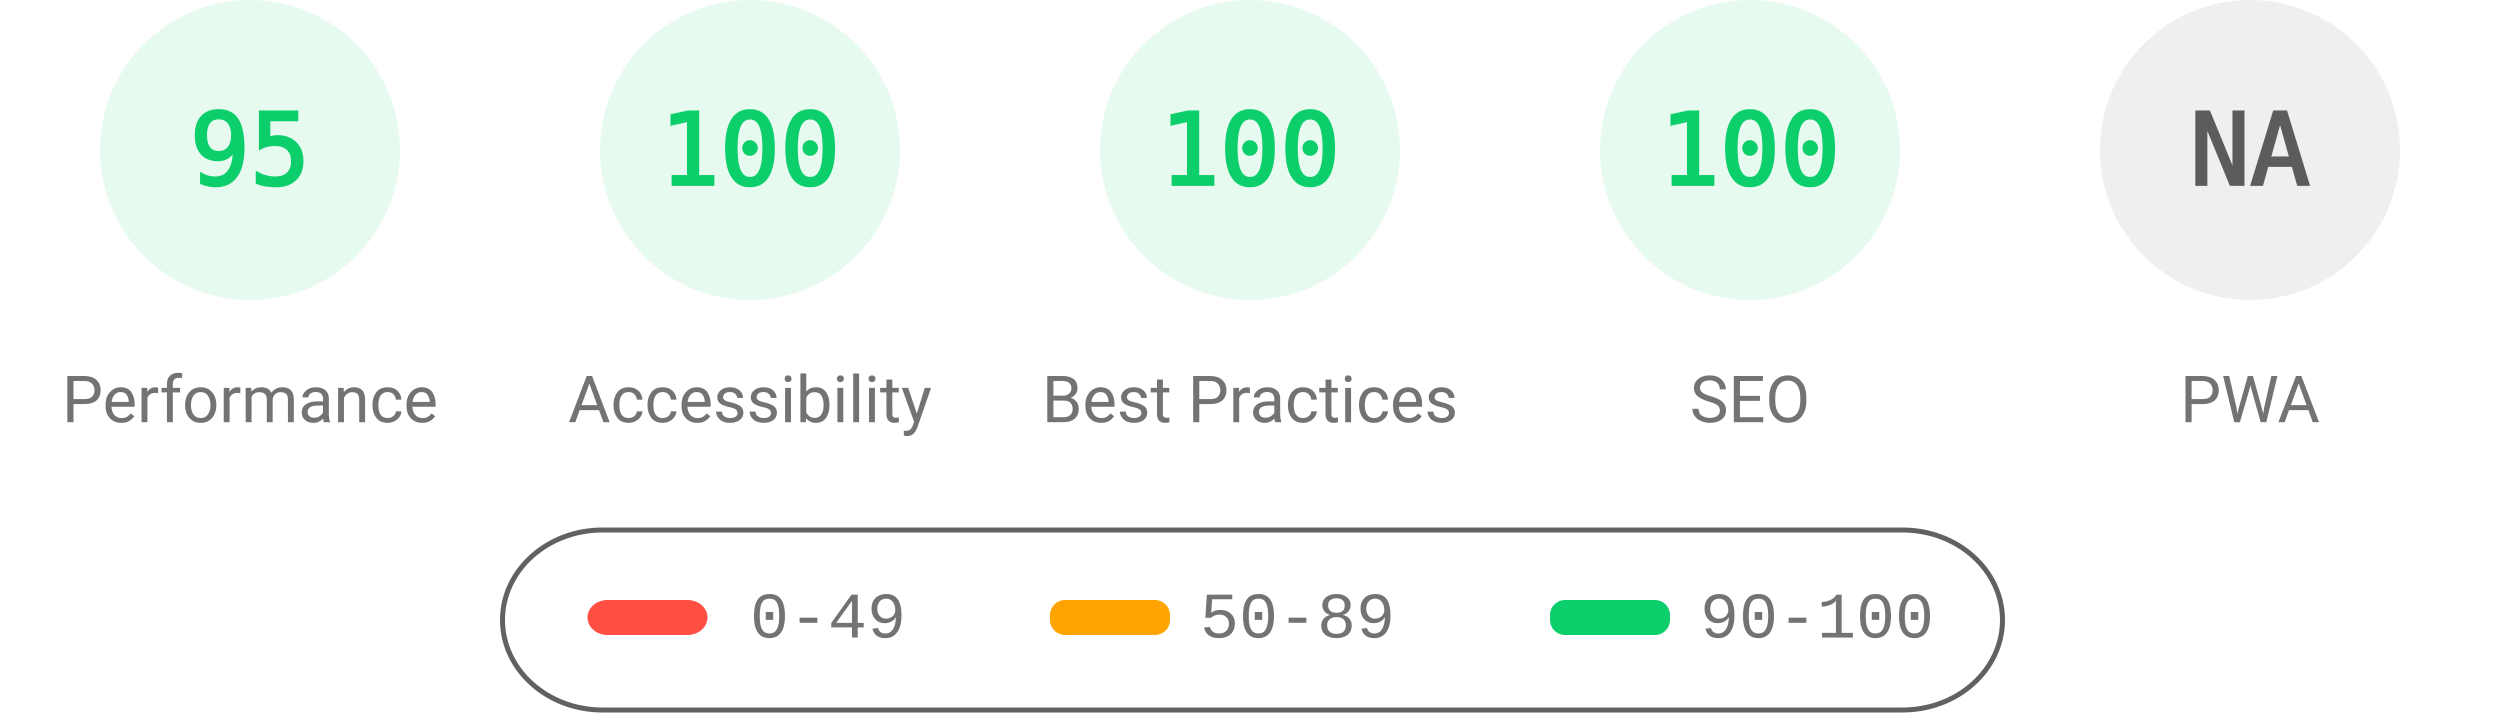
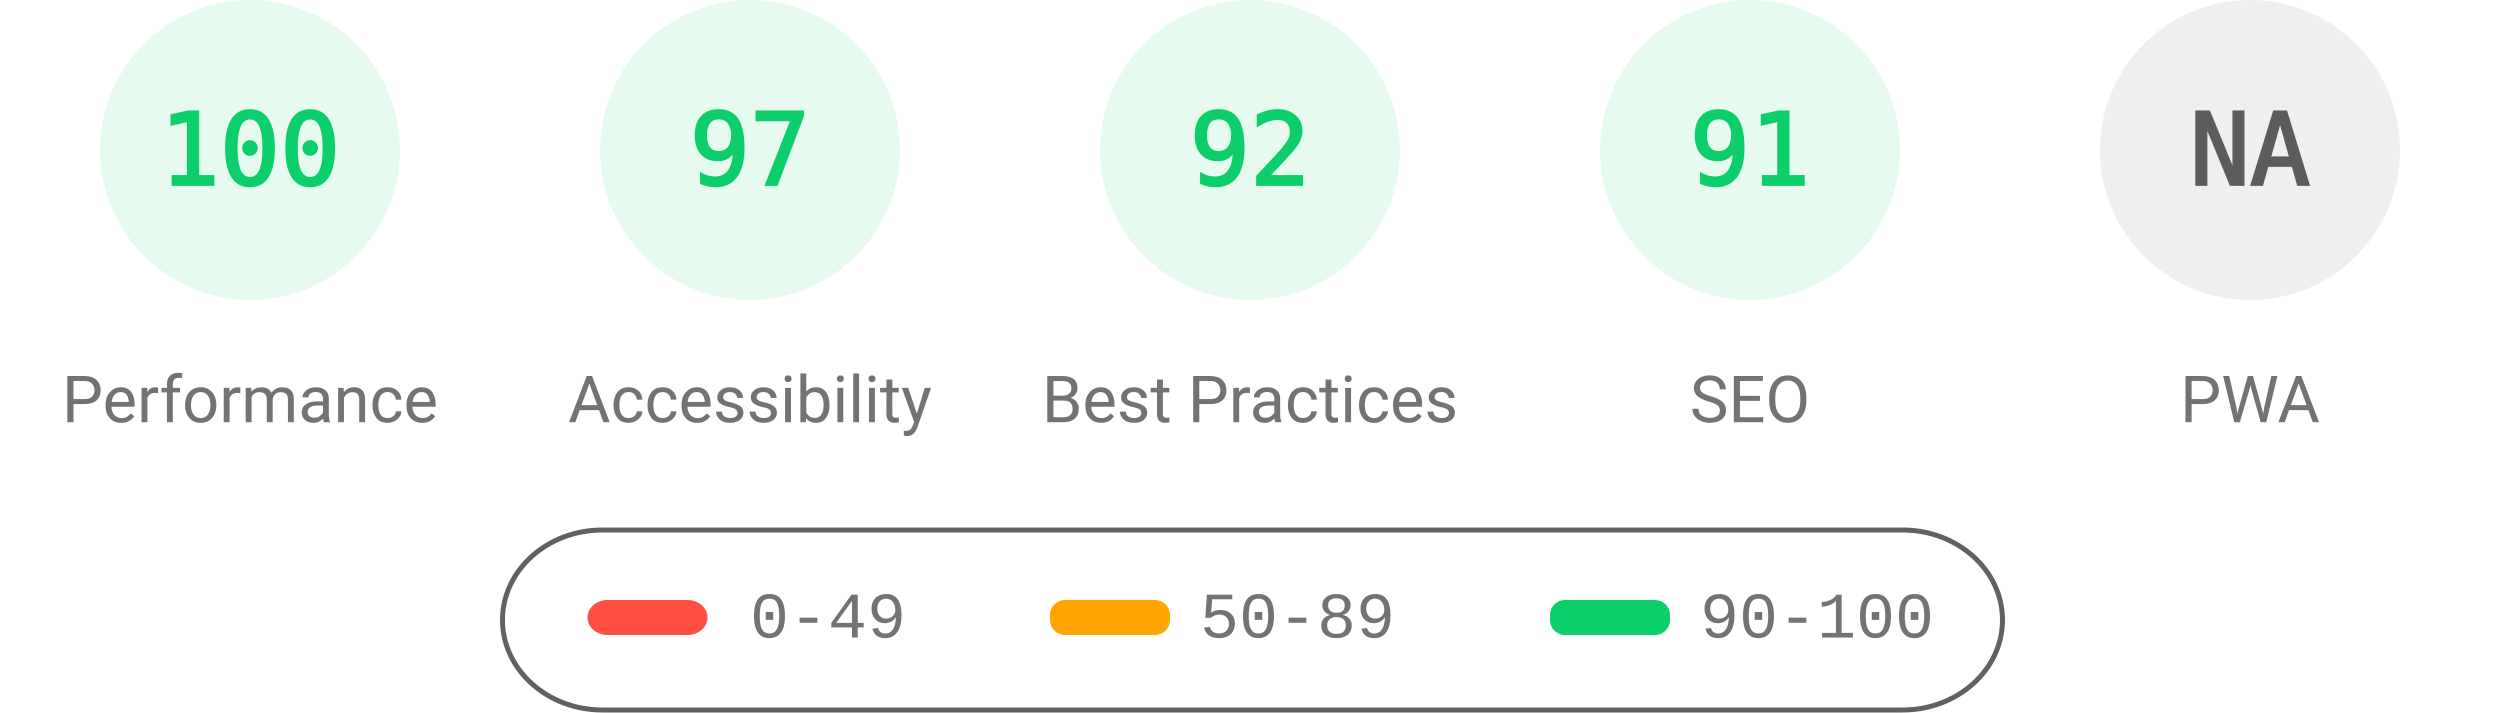
<svg xmlns="http://www.w3.org/2000/svg" fill="none" width="1000" height="285">
  <style>.gauge-base{opacity:.1}.gauge-arc{fill:none;animation-delay:250ms;stroke-linecap:round;transform:rotate(-90deg);transform-origin:100px 60px;animation:load-gauge 1s ease forwards}.guage-text{font-size:40px;font-family:monospace;text-align:center}.guage-red{color:#ff4e42;fill:#ff4e42;stroke:#ff4e42}.guage-orange{color:#ffa400;fill:#ffa400;stroke:#ffa400}.guage-green{color:#0cce6b;fill:#0cce6b;stroke:#0cce6b}.guage-undefined{color:#5c5c5c;fill:#5c5c5c;stroke:#5c5c5c}.guage-title{color:#737373;fill:#737373;stroke:none;font-size:26px;line-height:26px;font-family:Roboto,Halvetica,Arial,sans-serif}@keyframes load-gauge{from{stroke-dasharray:0 352.858}}</style>
  <svg class="guage-div guage-perf guage-green" viewBox="0 0 200 200" width="200" height="200">
    <circle class="gauge-base" r="56" cx="100" cy="60" stroke-width="8" />
-     <circle class="gauge-arc guage-arc-1" r="56" cx="100" cy="60" stroke-width="8" style="stroke-dasharray:334.265,351.858" />
-     <text class="guage-text" x="100" y="60" alignment-baseline="central" dominant-baseline="central" text-anchor="middle">95</text>
+     <circle class="gauge-arc guage-arc-1" r="56" cx="100" cy="60" stroke-width="8" style="stroke-dasharray:351.858,351.858" />
+     <text class="guage-text" x="100" y="60" alignment-baseline="central" dominant-baseline="central" text-anchor="middle">100</text>
    <text class="guage-title" x="100" y="160" alignment-baseline="central" dominant-baseline="central" text-anchor="middle">Performance</text>
  </svg>
  <svg class="guage-div guage-acc guage-green" viewBox="0 0 200 200" width="200" height="200" x="200">
    <circle class="gauge-base" r="56" cx="100" cy="60" stroke-width="8" />
-     <circle class="gauge-arc guage-arc-2" r="56" cx="100" cy="60" stroke-width="8" style="stroke-dasharray:351.858,351.858" />
-     <text class="guage-text" x="100" y="60" alignment-baseline="central" dominant-baseline="central" text-anchor="middle">100</text>
+     <circle class="gauge-arc guage-arc-2" r="56" cx="100" cy="60" stroke-width="8" style="stroke-dasharray:341.302,351.858" />
+     <text class="guage-text" x="100" y="60" alignment-baseline="central" dominant-baseline="central" text-anchor="middle">97</text>
    <text class="guage-title" x="100" y="160" alignment-baseline="central" dominant-baseline="central" text-anchor="middle">Accessibility</text>
  </svg>
  <svg class="guage-div guage-best guage-green" viewBox="0 0 200 200" width="200" height="200" x="400">
    <circle class="gauge-base" r="56" cx="100" cy="60" stroke-width="8" />
-     <circle class="gauge-arc guage-arc-3" r="56" cx="100" cy="60" stroke-width="8" style="stroke-dasharray:351.858,351.858" />
-     <text class="guage-text" x="100" y="60" alignment-baseline="central" dominant-baseline="central" text-anchor="middle">100</text>
+     <circle class="gauge-arc guage-arc-3" r="56" cx="100" cy="60" stroke-width="8" style="stroke-dasharray:323.709,351.858" />
+     <text class="guage-text" x="100" y="60" alignment-baseline="central" dominant-baseline="central" text-anchor="middle">92</text>
    <text class="guage-title" x="100" y="160" alignment-baseline="central" dominant-baseline="central" text-anchor="middle">Best Practices</text>
  </svg>
  <svg class="guage-div guage-seo guage-green" viewBox="0 0 200 200" width="200" height="200" x="600">
    <circle class="gauge-base" r="56" cx="100" cy="60" stroke-width="8" />
-     <circle class="gauge-arc guage-arc-4" r="56" cx="100" cy="60" stroke-width="8" style="stroke-dasharray:351.858,351.858" />
-     <text class="guage-text" x="100" y="60" alignment-baseline="central" dominant-baseline="central" text-anchor="middle">100</text>
+     <circle class="gauge-arc guage-arc-4" r="56" cx="100" cy="60" stroke-width="8" style="stroke-dasharray:320.191,351.858" />
+     <text class="guage-text" x="100" y="60" alignment-baseline="central" dominant-baseline="central" text-anchor="middle">91</text>
    <text class="guage-title" x="100" y="160" alignment-baseline="central" dominant-baseline="central" text-anchor="middle">SEO</text>
  </svg>
  <svg class="guage-div guage-pwa guage-undefined" viewBox="0 0 200 200" width="200" height="200" x="800">
    <circle class="gauge-base" r="56" cx="100" cy="60" stroke-width="8" />
    <circle class="gauge-arc guage-arc-4" r="56" cx="100" cy="60" stroke-width="8" style="stroke-dasharray:351.858,351.858" />
    <text class="guage-text" x="100" y="60" alignment-baseline="central" dominant-baseline="central" text-anchor="middle">NA</text>
    <text class="guage-title" x="100" y="160" alignment-baseline="central" dominant-baseline="central" text-anchor="middle">PWA</text>
  </svg>
  <svg width="604" height="76" x="200" y="210">
    <path fill="none" id="canvas_background" d="M-1-1h604v80H-1z" />
    <rect fill-opacity="0" stroke="#616161" stroke-width="2" rx="40" id="svg_2" height="72" width="600" y="2" x="1" fill="#000" />
    <rect stroke="#000" rx="8" id="svg_3" height="14" width="48" y="30" x="35" stroke-opacity="null" stroke-width="0" fill="#ff4e42" />
    <rect stroke="#000" rx="6" id="svg_4" height="14" width="48" y="30" x="220" stroke-opacity="null" stroke-width="0" fill="#ffa400" />
    <rect stroke="#000" rx="6" id="svg_5" height="14" width="48" y="30" x="420" stroke-opacity="null" stroke-width="0" fill="#0cce6b" />
    <text xml:space="preserve" text-anchor="start" font-family="'Courier New', Courier, monospace" font-size="26" id="svg_6" y="45" x="100" stroke-opacity="null" stroke-width="0" stroke="#000" fill="#737373">0-49</text>
    <text xml:space="preserve" text-anchor="start" font-family="'Courier New', Courier, monospace" font-size="26" id="svg_7" y="45" x="280" stroke-opacity="null" stroke-width="0" stroke="#000" fill="#737373">50-89</text>
    <text xml:space="preserve" text-anchor="start" font-family="'Courier New', Courier, monospace" font-size="26" id="svg_8" y="45" x="480" stroke-opacity="null" stroke-width="0" stroke="#000" fill="#737373">90-100</text>
  </svg>
</svg>
